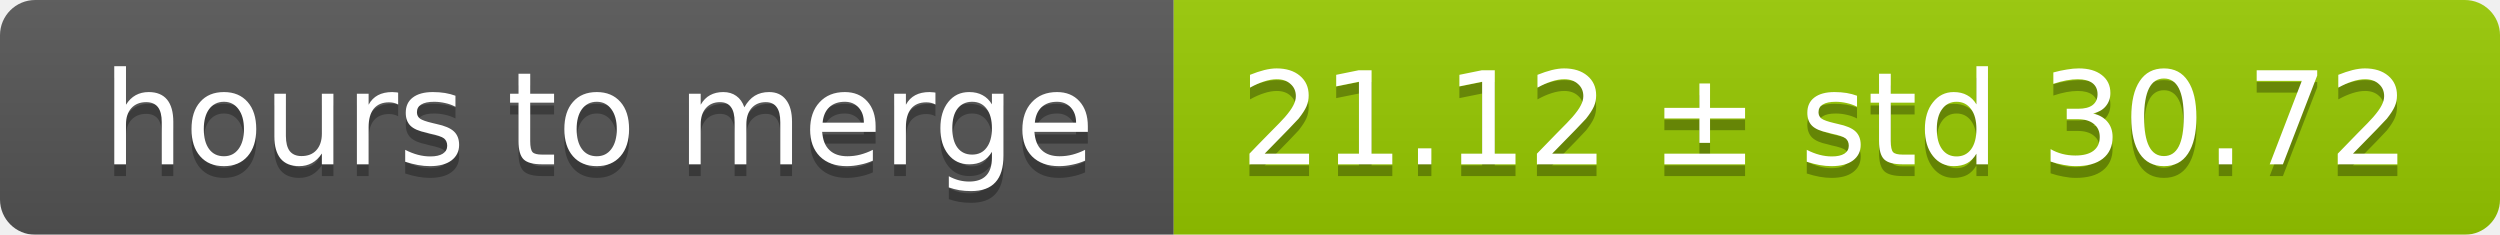
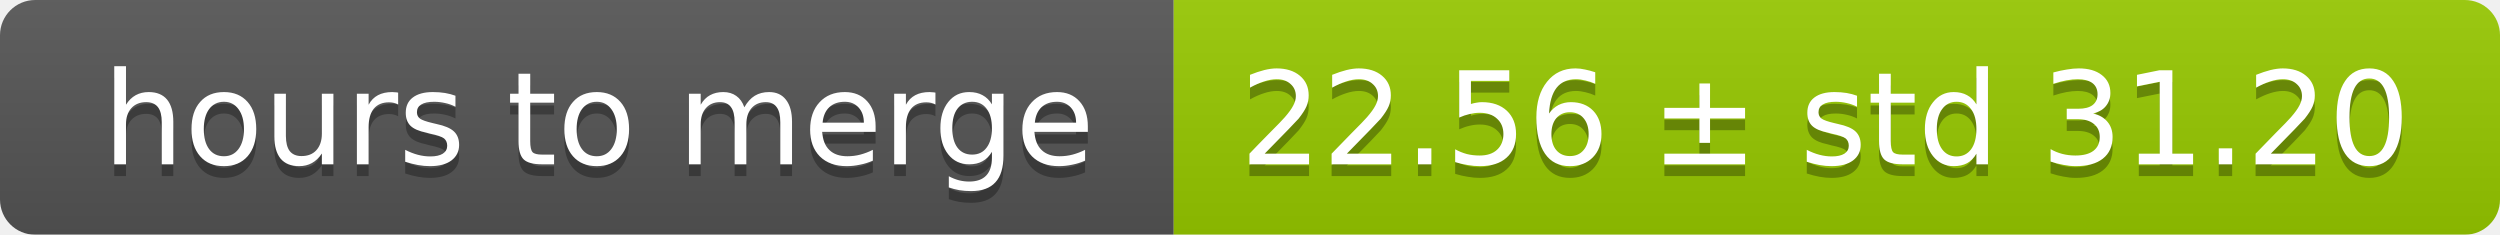
<svg xmlns="http://www.w3.org/2000/svg" width="213" height="20">
  <linearGradient id="smooth" x2="0" y2="100%">
    <stop offset="0" stop-color="#bbb" stop-opacity=".1" />
    <stop offset="1" stop-opacity=".1" />
  </linearGradient>
  <mask id="round">
    <rect width="213" height="20" rx="3" fill="#fff" />
  </mask>
  <g mask="url(#round)">
    <rect width="100" height="20" fill="#555" />
    <rect x="100" width="113" height="20" fill="#97ca00" />
    <rect width="213" height="20" fill="url(#smooth)" />
  </g>
  <g fill="#fff" text-anchor="middle" font-family="DejaVu Sans,Verdana,Geneva,sans-serif" font-size="11">
    <text x="51" y="15" fill="#010101" fill-opacity=".3">hours to merge</text>
    <text x="51" y="14">hours to merge</text>
-     <text x="155.5" y="15" fill="#010101" fill-opacity=".3">21.12 ± std 30.72</text>
-     <text x="155.5" y="14">21.12 ± std 30.72</text>
+     <text x="155.5" y="15" fill="#010101" fill-opacity=".3">22.56 ± std 31.20</text>
+     <text x="155.5" y="14">22.56 ± std 31.20</text>
  </g>
</svg>
